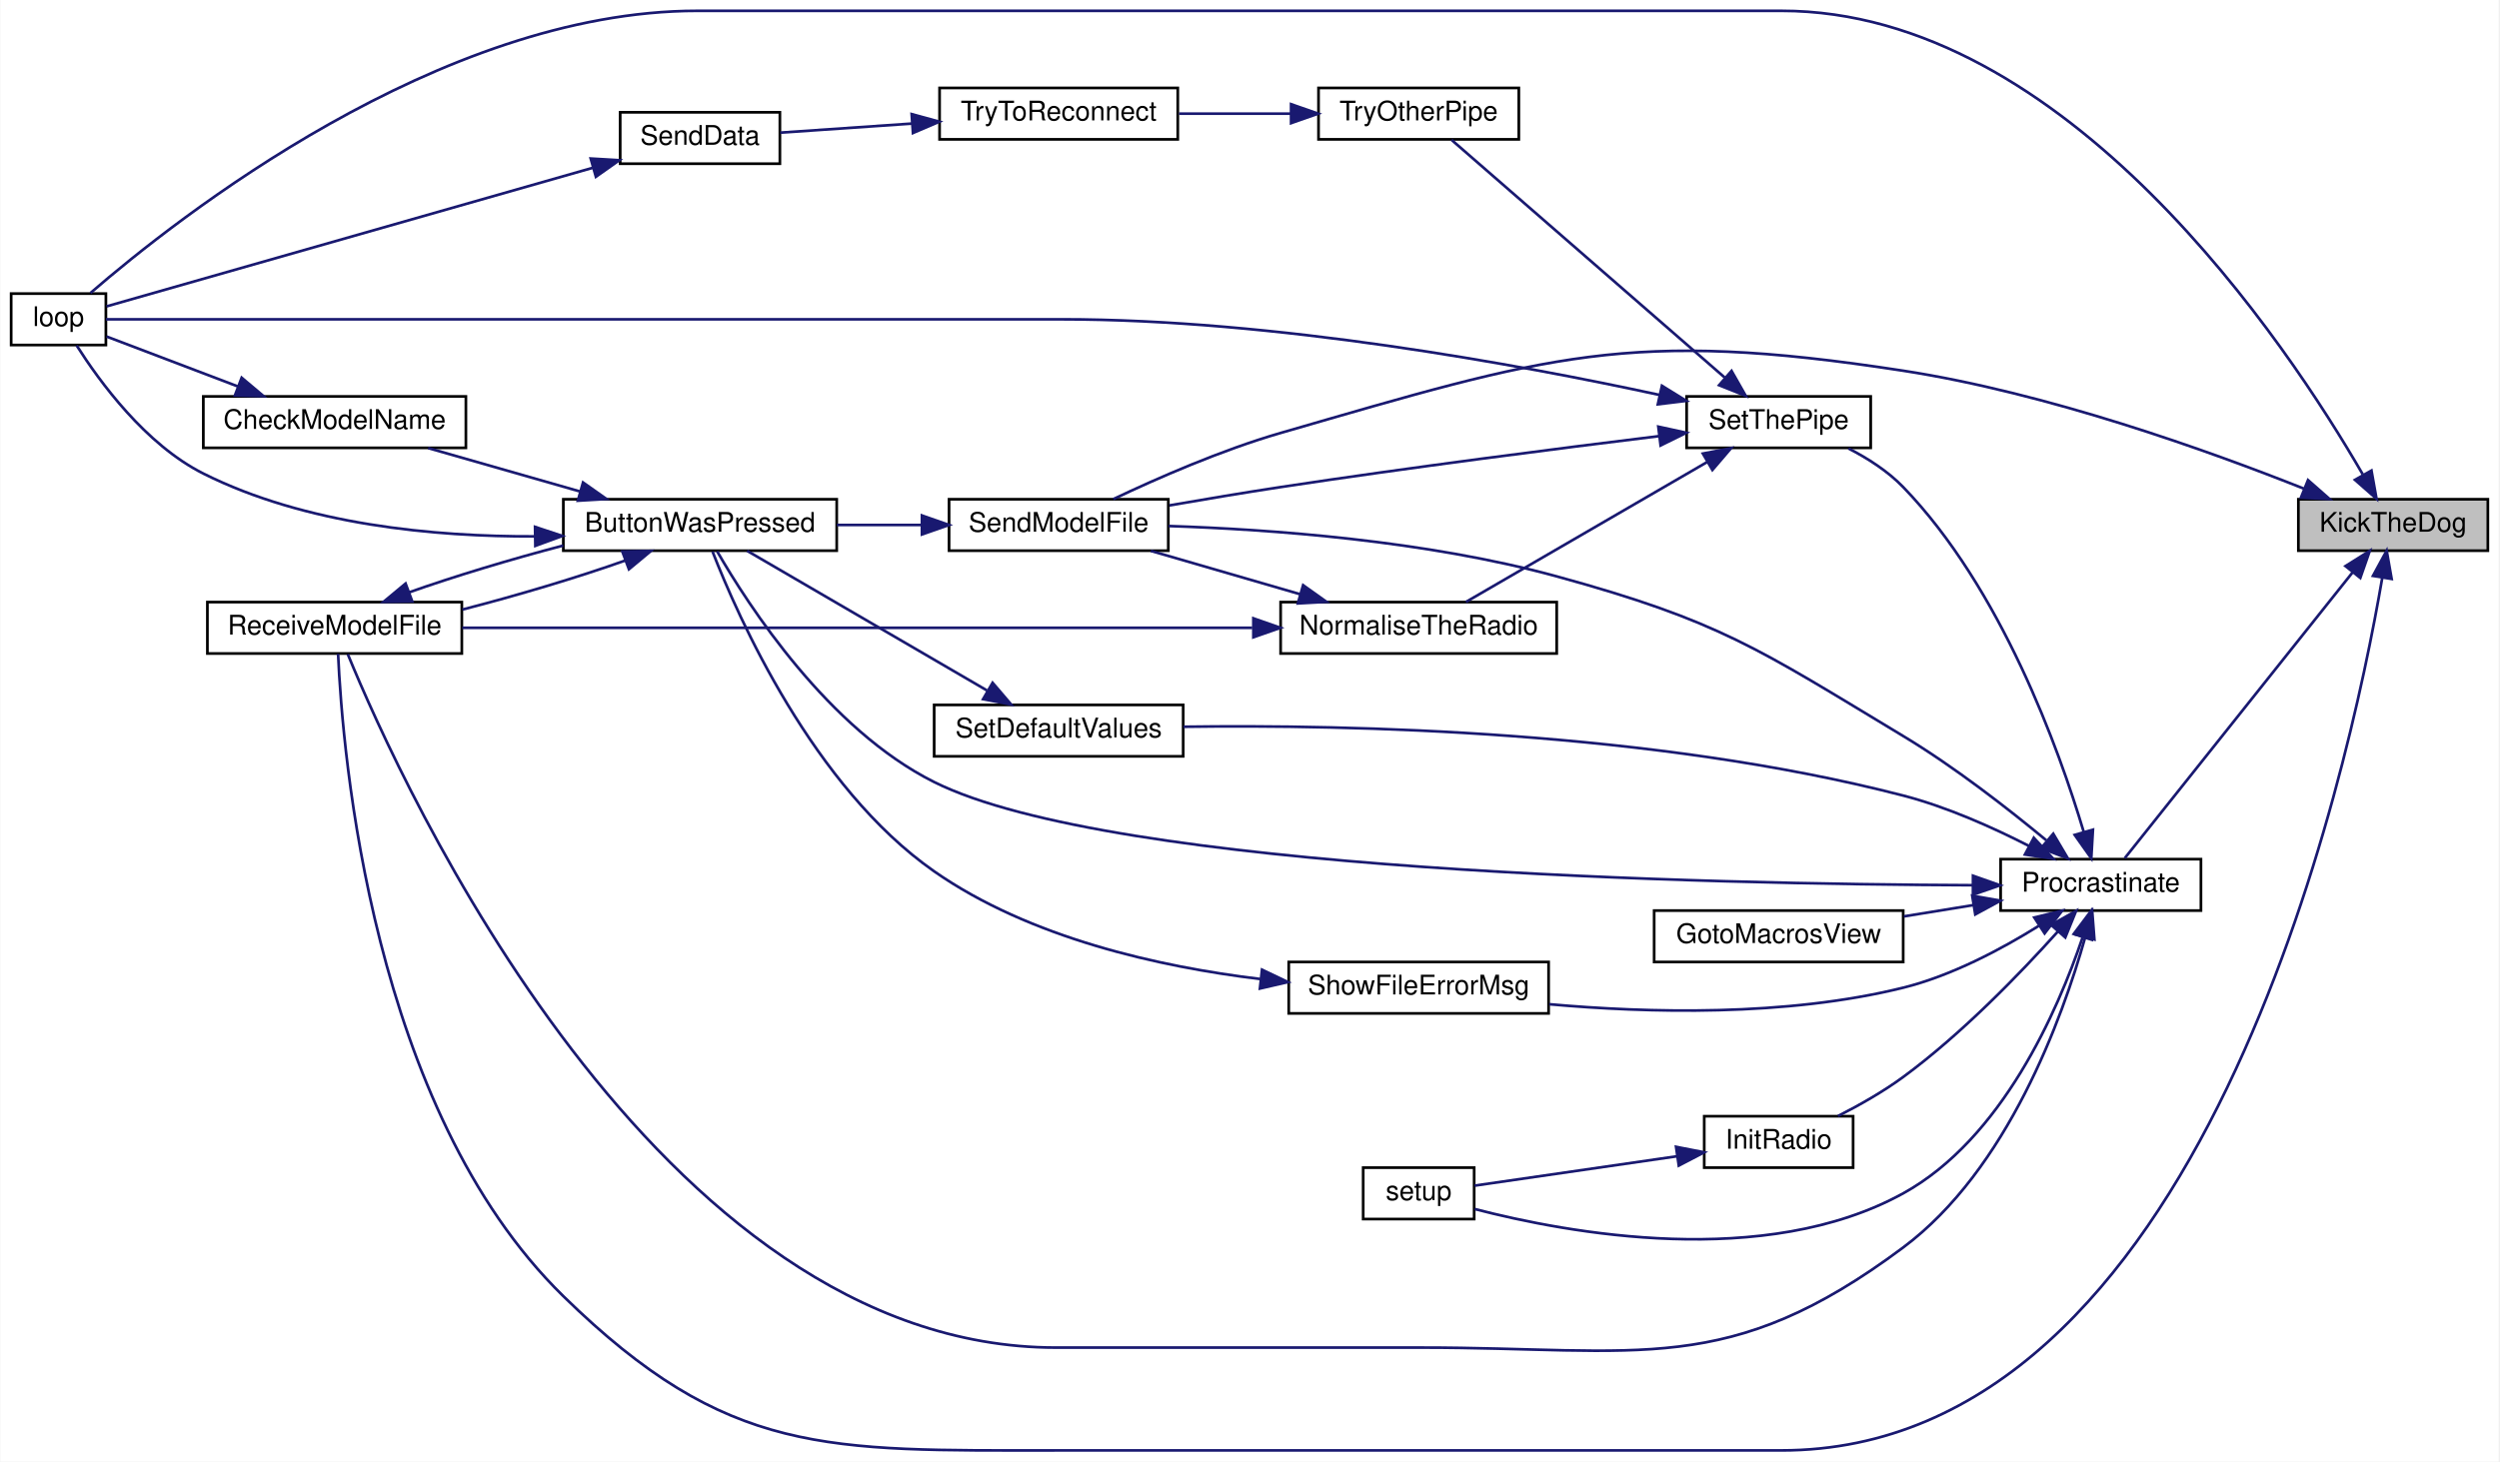
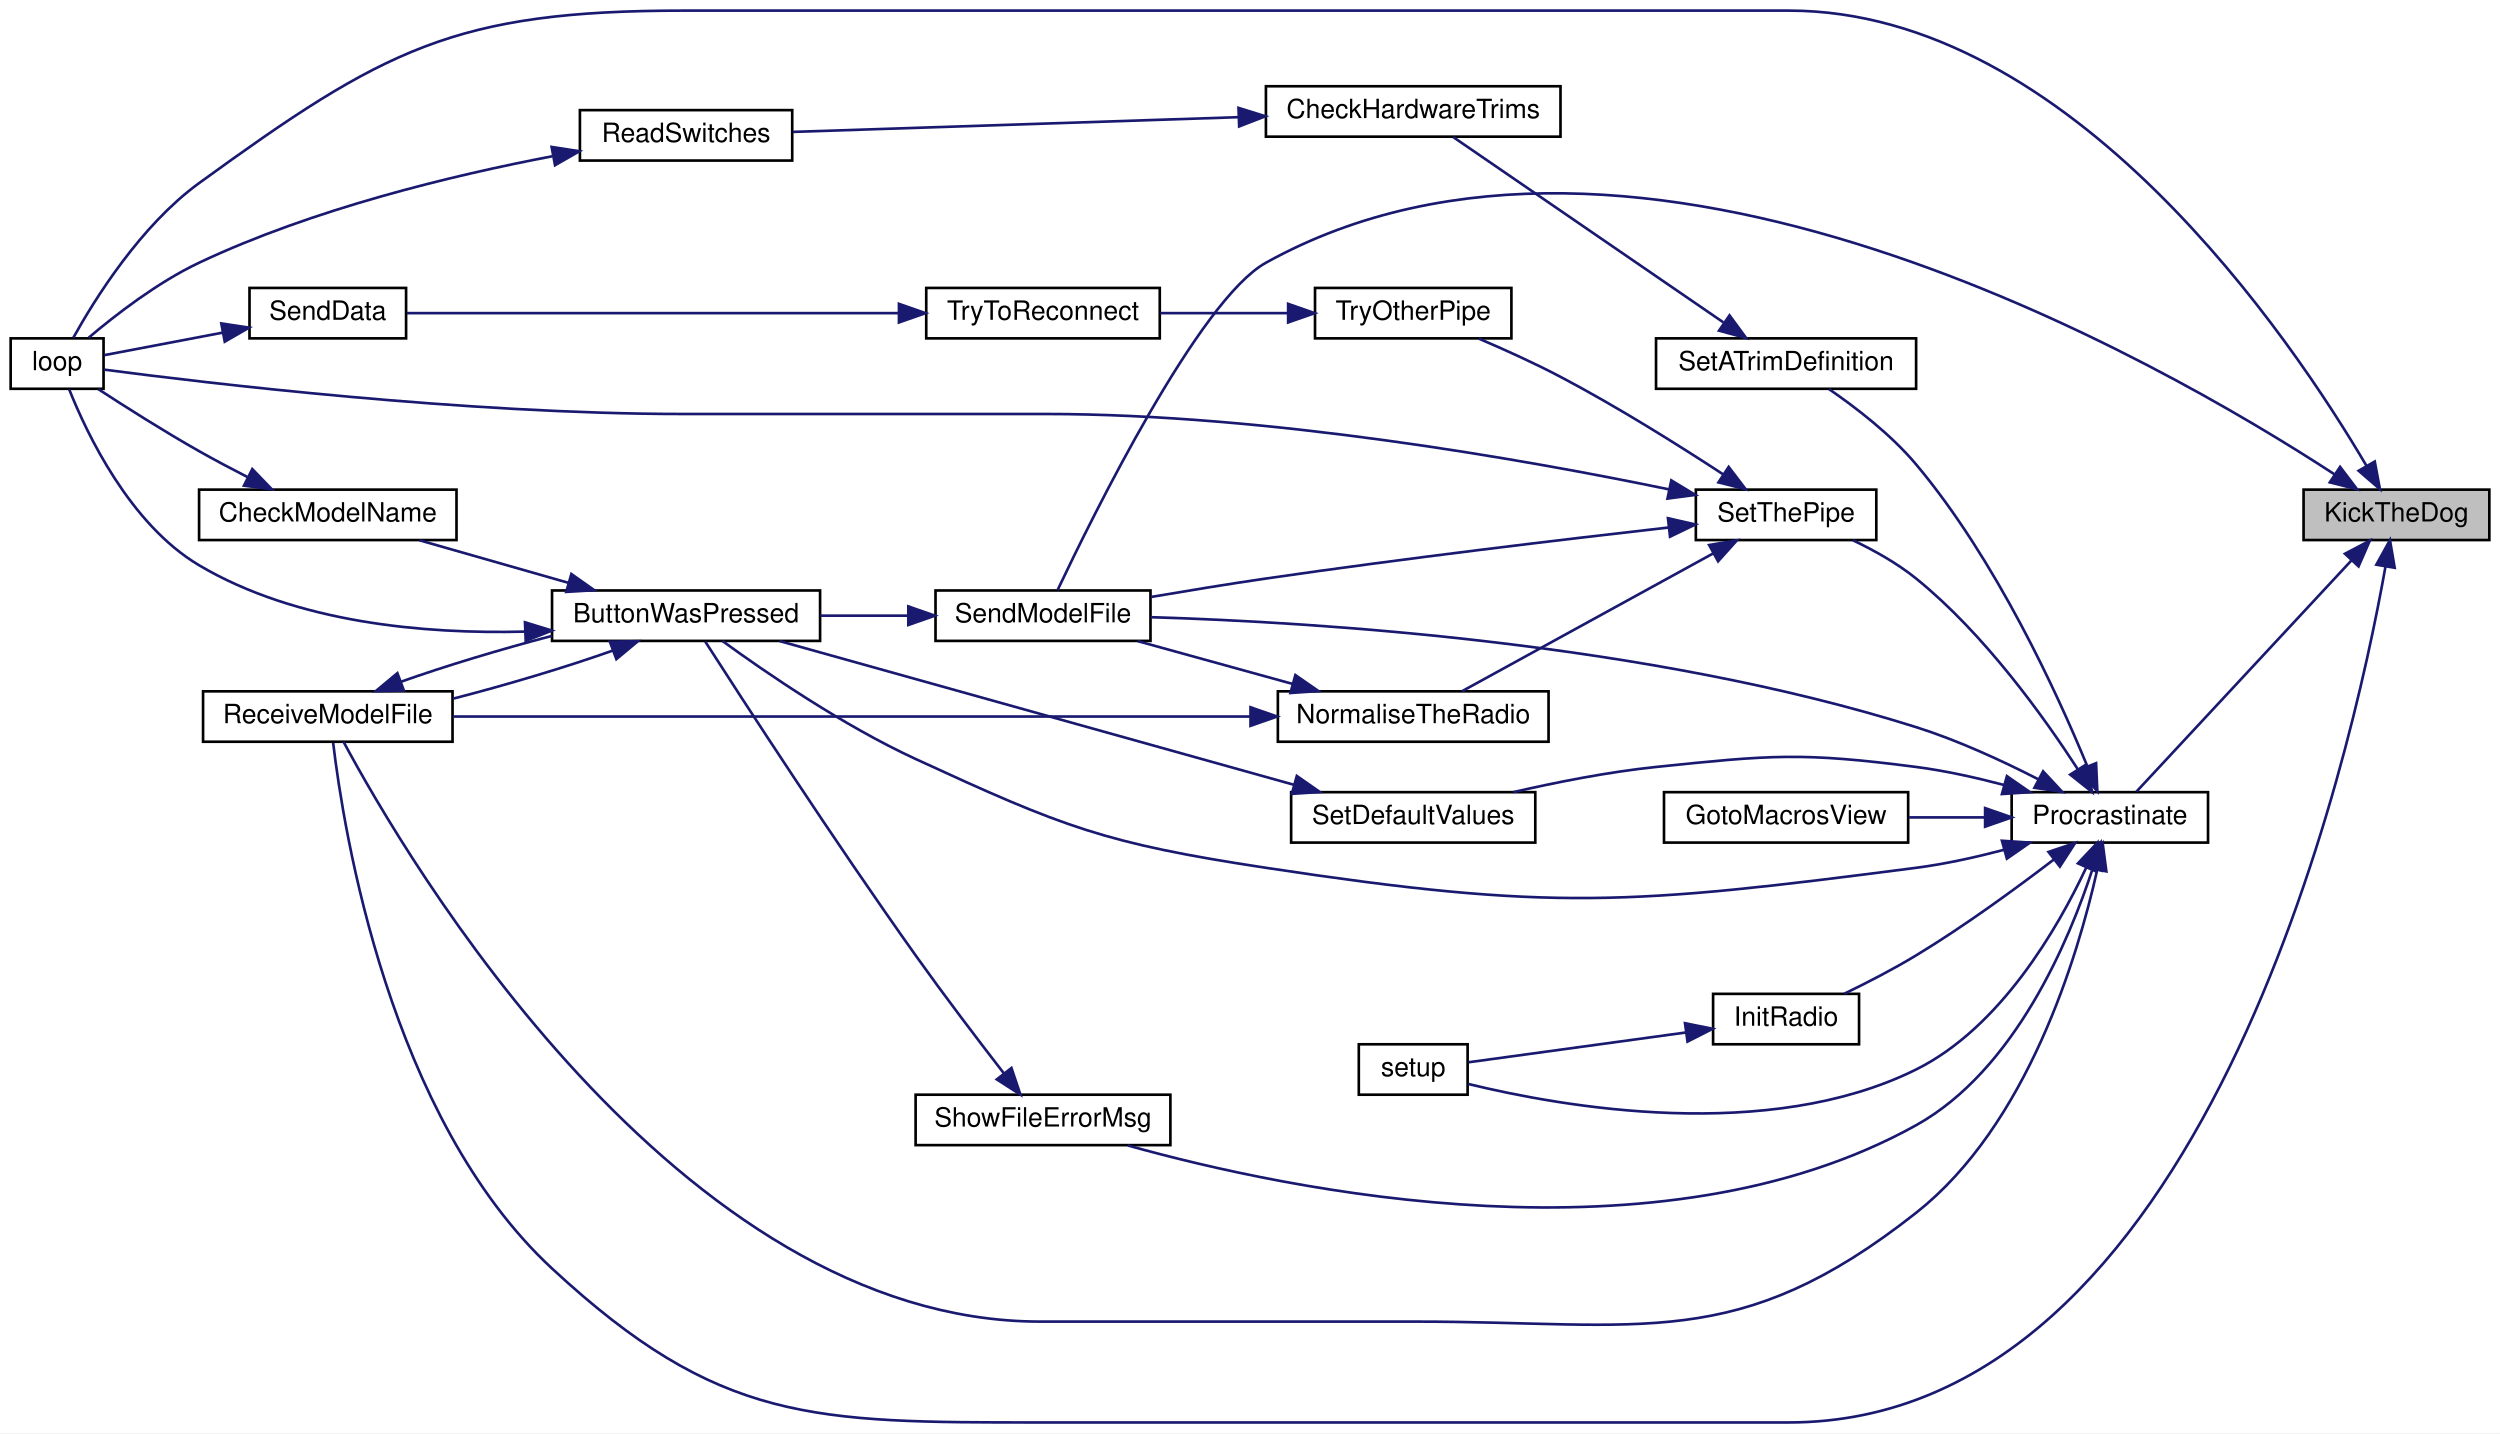
- <svg xmlns="http://www.w3.org/2000/svg" xmlns:xlink="http://www.w3.org/1999/xlink" width="923pt" height="540pt" viewBox="0.00 0.00 923.00 540.14">
-   <g id="graph0" class="graph" transform="scale(1 1) rotate(0) translate(4 536.14)">
-     <polygon fill="white" stroke="transparent" points="-4,4 -4,-536.14 919,-536.14 919,4 -4,4" />
+ <svg xmlns="http://www.w3.org/2000/svg" xmlns:xlink="http://www.w3.org/1999/xlink" width="942pt" height="540pt" viewBox="0.00 0.00 942.00 540.02">
+   <g id="graph0" class="graph" transform="scale(1 1) rotate(0) translate(4 536.02)">
+     <polygon fill="white" stroke="transparent" points="-4,4 -4,-536.02 938,-536.02 938,4 -4,4" />
    <g id="node1" class="node">
      <g id="a_node1">
        <a xlink:title=" ">
-           <polygon fill="#bfbfbf" stroke="black" points="845,-332.64 845,-351.64 915,-351.64 915,-332.64 845,-332.64" />
-           <text text-anchor="middle" x="880" y="-339.64" font-family="Helvetica,sans-Serif" font-size="10.00">KickTheDog</text>
+           <polygon fill="#bfbfbf" stroke="black" points="864,-332.52 864,-351.52 934,-351.52 934,-332.52 864,-332.52" />
+           <text text-anchor="middle" x="899" y="-339.52" font-family="Helvetica,sans-Serif" font-size="10.00">KickTheDog</text>
        </a>
      </g>
    </g>
    <g id="node2" class="node">
      <g id="a_node2">
        <a xlink:href="_transmitter_code_2src_2main_8cpp.html#ad3cb30894c94eb016e98bdcaa899ac86" target="_top" xlink:title=" ">
-           <polygon fill="white" stroke="black" points="0,-408.64 0,-427.64 35,-427.64 35,-408.64 0,-408.64" />
-           <text text-anchor="middle" x="17.5" y="-415.64" font-family="Helvetica,sans-Serif" font-size="10.00">loop</text>
+           <polygon fill="white" stroke="black" points="0,-389.52 0,-408.52 35,-408.52 35,-389.52 0,-389.52" />
+           <text text-anchor="middle" x="17.5" y="-396.52" font-family="Helvetica,sans-Serif" font-size="10.00">loop</text>
        </a>
      </g>
    </g>
    <g id="edge1" class="edge">
-       <path fill="none" stroke="midnightblue" d="M868.79,-360.83C841.09,-408.72 759.49,-532.14 654,-532.14 654,-532.14 654,-532.14 253.5,-532.14 158.27,-532.14 61.14,-455.43 29.31,-427.86" />
-       <polygon fill="midnightblue" stroke="midnightblue" points="872,-362.25 873.87,-351.82 865.91,-358.81 872,-362.25" />
+       <path fill="none" stroke="midnightblue" d="M887.76,-360.4C859.71,-408.08 776.53,-532.02 670,-532.02 670,-532.02 670,-532.02 253.5,-532.02 167.4,-532.02 140.69,-517.59 71,-467.02 49.03,-451.07 31.76,-423.43 23.62,-408.78" />
+       <polygon fill="midnightblue" stroke="midnightblue" points="890.82,-362.11 892.77,-351.7 884.75,-358.63 890.82,-362.11" />
    </g>
    <g id="node3" class="node">
      <g id="a_node3">
        <a xlink:href="_radio_functions_8cpp.html#a760609a682300dfe6bfaac737fd4d5eb" target="_top" xlink:title=" ">
-           <polygon fill="white" stroke="black" points="735,-199.64 735,-218.64 809,-218.64 809,-199.64 735,-199.64" />
-           <text text-anchor="middle" x="772" y="-206.64" font-family="Helvetica,sans-Serif" font-size="10.00">Procrastinate</text>
+           <polygon fill="white" stroke="black" points="754,-218.52 754,-237.52 828,-237.52 828,-218.52 754,-218.52" />
+           <text text-anchor="middle" x="791" y="-225.52" font-family="Helvetica,sans-Serif" font-size="10.00">Procrastinate</text>
        </a>
      </g>
    </g>
    <g id="edge2" class="edge">
-       <path fill="none" stroke="midnightblue" d="M865.11,-324.72C842.56,-296.42 798.69,-241.38 780.84,-218.98" />
-       <polygon fill="midnightblue" stroke="midnightblue" points="862.41,-326.94 871.38,-332.58 867.88,-322.57 862.41,-326.94" />
+       <path fill="none" stroke="midnightblue" d="M882.06,-324.87C859.49,-300.6 818.99,-257.04 801.01,-237.71" />
+       <polygon fill="midnightblue" stroke="midnightblue" points="879.59,-327.36 888.96,-332.3 884.72,-322.59 879.59,-327.36" />
    </g>
    <g id="node6" class="node">
      <g id="a_node6">
        <a xlink:href="_transmitter_code_2src_2main_8cpp.html#ab7c9edf843c732d7fe296564f39bc0dc" target="_top" xlink:title="RECEIVE A MODEL FILE.">
-           <polygon fill="white" stroke="black" points="72.5,-294.64 72.5,-313.64 166.5,-313.64 166.5,-294.64 72.5,-294.64" />
-           <text text-anchor="middle" x="119.5" y="-301.64" font-family="Helvetica,sans-Serif" font-size="10.00">ReceiveModelFile</text>
-         </a>
-       </g>
-     </g>
-     <g id="edge30" class="edge">
-       <path fill="none" stroke="midnightblue" d="M875.98,-322.57C863.55,-249.96 809.5,-0.14 654,-0.14 654,-0.14 654,-0.14 386,-0.14 301.24,-0.14 264.61,2.12 204,-57.14 133.12,-126.45 122.4,-257.94 120.79,-294.5" />
-       <polygon fill="midnightblue" stroke="midnightblue" points="872.56,-323.33 877.62,-332.64 879.46,-322.2 872.56,-323.33" />
+           <polygon fill="white" stroke="black" points="72.5,-256.52 72.5,-275.52 166.5,-275.52 166.5,-256.52 72.5,-256.52" />
+           <text text-anchor="middle" x="119.5" y="-263.52" font-family="Helvetica,sans-Serif" font-size="10.00">ReceiveModelFile</text>
+         </a>
+       </g>
+     </g>
+     <g id="edge34" class="edge">
+       <path fill="none" stroke="midnightblue" d="M894.85,-322.45C881.93,-249.83 826.13,-0.02 670,-0.02 670,-0.02 670,-0.02 388,-0.02 302.26,-0.02 266.9,0.25 204,-58.02 142.63,-114.87 125.45,-222.94 121.52,-256.1" />
+       <polygon fill="midnightblue" stroke="midnightblue" points="891.43,-323.24 896.56,-332.51 898.33,-322.07 891.43,-323.24" />
    </g>
    <g id="node10" class="node">
      <g id="a_node10">
        <a xlink:href="_transmitter_code_2src_2main_8cpp.html#a58c67a975068930341f0663e0a08c9d3" target="_top" xlink:title="SEND A MODEL FILE.">
-           <polygon fill="white" stroke="black" points="346.5,-332.64 346.5,-351.64 427.5,-351.64 427.5,-332.64 346.5,-332.64" />
-           <text text-anchor="middle" x="387" y="-339.64" font-family="Helvetica,sans-Serif" font-size="10.00">SendModelFile</text>
-         </a>
-       </g>
-     </g>
-     <g id="edge31" class="edge">
-       <path fill="none" stroke="midnightblue" d="M847.19,-355.5C811.77,-369.59 752.45,-390.88 699,-399.14 597.47,-414.83 567.69,-404.66 469,-376.14 447.17,-369.83 423.31,-359.35 407.18,-351.69" />
-       <polygon fill="midnightblue" stroke="midnightblue" points="848.56,-358.72 856.52,-351.73 845.94,-352.23 848.56,-358.72" />
+           <polygon fill="white" stroke="black" points="348.5,-294.52 348.5,-313.52 429.5,-313.52 429.5,-294.52 348.5,-294.52" />
+           <text text-anchor="middle" x="389" y="-301.52" font-family="Helvetica,sans-Serif" font-size="10.00">SendModelFile</text>
+         </a>
+       </g>
+     </g>
+     <g id="edge35" class="edge">
+       <path fill="none" stroke="midnightblue" d="M875.77,-357.21C810,-400.12 612.24,-514.25 473,-437.02 447.89,-423.09 407.79,-341.77 394.46,-313.61" />
+       <polygon fill="midnightblue" stroke="midnightblue" points="877.76,-360.1 884.16,-351.66 873.89,-354.26 877.76,-360.1" />
    </g>
    <g id="node4" class="node">
      <g id="a_node4">
        <a xlink:href="_transmitter_code_2src_2main_8cpp.html#a804fdbdd5eab4c596bbe8a23eecbe4d5" target="_top" xlink:title=" ">
-           <polygon fill="white" stroke="black" points="204,-332.64 204,-351.64 305,-351.64 305,-332.64 204,-332.64" />
-           <text text-anchor="middle" x="254.5" y="-339.64" font-family="Helvetica,sans-Serif" font-size="10.00">ButtonWasPressed</text>
+           <polygon fill="white" stroke="black" points="204,-294.52 204,-313.52 305,-313.52 305,-294.52 204,-294.52" />
+           <text text-anchor="middle" x="254.5" y="-301.52" font-family="Helvetica,sans-Serif" font-size="10.00">ButtonWasPressed</text>
        </a>
      </g>
    </g>
    <g id="edge3" class="edge">
-       <path fill="none" stroke="midnightblue" d="M724.7,-209.01C627.85,-209.4 407.31,-214.03 341,-247.14 301.89,-266.67 272.34,-312.4 260.8,-332.44" />
-       <polygon fill="midnightblue" stroke="midnightblue" points="724.79,-212.51 734.79,-208.98 724.78,-205.51 724.79,-212.51" />
+       <path fill="none" stroke="midnightblue" d="M751.08,-215.79C740.46,-212.99 728.88,-210.43 718,-209.02 610.02,-195.01 580.66,-192.68 473,-209.02 412.26,-218.23 396.78,-224.28 341,-250.02 313.58,-262.67 284.41,-282.69 268.22,-294.48" />
+       <polygon fill="midnightblue" stroke="midnightblue" points="750.34,-219.22 760.91,-218.51 752.21,-212.47 750.34,-219.22" />
    </g>
    <g id="edge12" class="edge">
-       <path fill="none" stroke="midnightblue" d="M766.18,-189.56C757.8,-159.9 737.65,-104 699,-75.14 634.25,-26.8 601.8,-38.14 521,-38.14 521,-38.14 521,-38.14 386,-38.14 238.21,-38.14 144.1,-246.37 124.38,-294.36" />
-       <polygon fill="midnightblue" stroke="midnightblue" points="762.87,-190.76 768.82,-199.53 769.64,-188.96 762.87,-190.76" />
+       <path fill="none" stroke="midnightblue" d="M786.22,-208.14C778.97,-175.8 759.99,-112.1 718,-79.02 650.66,-25.95 615.24,-38.02 529.5,-38.02 529.5,-38.02 529.5,-38.02 388,-38.02 251.01,-38.02 148.57,-213.36 125.43,-256.51" />
+       <polygon fill="midnightblue" stroke="midnightblue" points="782.84,-209.09 788.31,-218.17 789.69,-207.66 782.84,-209.09" />
    </g>
    <g id="node7" class="node">
      <g id="a_node7">
        <a xlink:href="_transmitter_code_2src_2main_8cpp.html#abdecfd433e1830c6497040b03450bed7" target="_top" xlink:title=" ">
-           <polygon fill="white" stroke="black" points="607,-180.64 607,-199.64 699,-199.64 699,-180.64 607,-180.64" />
-           <text text-anchor="middle" x="653" y="-187.64" font-family="Helvetica,sans-Serif" font-size="10.00">GotoMacrosView</text>
+           <polygon fill="white" stroke="black" points="623,-218.52 623,-237.52 715,-237.52 715,-218.52 623,-218.52" />
+           <text text-anchor="middle" x="669" y="-225.52" font-family="Helvetica,sans-Serif" font-size="10.00">GotoMacrosView</text>
        </a>
      </g>
    </g>
    <g id="edge9" class="edge">
-       <path fill="none" stroke="midnightblue" d="M724.88,-201.65C716.45,-200.28 707.65,-198.85 699.24,-197.49" />
-       <polygon fill="midnightblue" stroke="midnightblue" points="724.51,-205.14 734.94,-203.29 725.63,-198.23 724.51,-205.14" />
+       <path fill="none" stroke="midnightblue" d="M743.73,-228.02C734.41,-228.02 724.63,-228.02 715.35,-228.02" />
+       <polygon fill="midnightblue" stroke="midnightblue" points="744,-231.52 754,-228.02 744,-224.52 744,-231.52" />
    </g>
    <g id="node8" class="node">
      <g id="a_node8">
        <a xlink:href="_radio_functions_8cpp.html#a799f38bc33abdb30eec1d7db3cf27d58" target="_top" xlink:title=" ">
-           <polygon fill="white" stroke="black" points="625.5,-104.64 625.5,-123.64 680.5,-123.64 680.5,-104.64 625.5,-104.64" />
-           <text text-anchor="middle" x="653" y="-111.64" font-family="Helvetica,sans-Serif" font-size="10.00">InitRadio</text>
+           <polygon fill="white" stroke="black" points="641.5,-142.52 641.5,-161.52 696.5,-161.52 696.5,-142.52 641.5,-142.52" />
+           <text text-anchor="middle" x="669" y="-149.52" font-family="Helvetica,sans-Serif" font-size="10.00">InitRadio</text>
        </a>
      </g>
    </g>
    <g id="edge10" class="edge">
-       <path fill="none" stroke="midnightblue" d="M756.07,-191.81C742.29,-176.47 720.72,-154.11 699,-138.14 691.58,-132.69 682.76,-127.7 674.91,-123.71" />
-       <polygon fill="midnightblue" stroke="midnightblue" points="753.64,-194.34 762.88,-199.52 758.89,-189.71 753.64,-194.34" />
+       <path fill="none" stroke="midnightblue" d="M769.9,-212.15C755.78,-201.35 736.24,-187.06 718,-176.02 709.39,-170.8 699.51,-165.72 690.95,-161.58" />
+       <polygon fill="midnightblue" stroke="midnightblue" points="767.88,-215.01 777.93,-218.37 772.17,-209.48 767.88,-215.01" />
    </g>
    <g id="node9" class="node">
      <g id="a_node9">
        <a xlink:href="_transmitter_code_2src_2main_8cpp.html#a17699f358cf9f7c3155a9c5daf8ff13c" target="_top" xlink:title=" ">
-           <polygon fill="white" stroke="black" points="499.5,-85.64 499.5,-104.64 540.5,-104.64 540.5,-85.64 499.5,-85.64" />
-           <text text-anchor="middle" x="520" y="-92.64" font-family="Helvetica,sans-Serif" font-size="10.00">setup</text>
-         </a>
-       </g>
-     </g>
-     <g id="edge27" class="edge">
-       <path fill="none" stroke="midnightblue" d="M765.25,-189.63C756.14,-162.73 735.58,-115.3 699,-95.14 647.85,-66.95 575.2,-80.38 540.68,-89.35" />
-       <polygon fill="midnightblue" stroke="midnightblue" points="762.01,-190.99 768.37,-199.46 768.68,-188.86 762.01,-190.99" />
+           <polygon fill="white" stroke="black" points="508,-123.52 508,-142.52 549,-142.52 549,-123.52 508,-123.52" />
+           <text text-anchor="middle" x="528.5" y="-130.52" font-family="Helvetica,sans-Serif" font-size="10.00">setup</text>
+         </a>
+       </g>
+     </g>
+     <g id="edge31" class="edge">
+       <path fill="none" stroke="midnightblue" d="M782.07,-209.04C771.35,-186.17 749.82,-148.83 718,-133.02 662.17,-105.28 585.05,-118.82 549.24,-127.57" />
+       <polygon fill="midnightblue" stroke="midnightblue" points="778.98,-210.69 786.24,-218.41 785.37,-207.85 778.98,-210.69" />
    </g>
    <g id="edge13" class="edge">
-       <path fill="none" stroke="midnightblue" d="M751.9,-225.59C737.85,-237.22 717.97,-252.72 699,-264.14 645.34,-296.46 631.41,-306.57 571,-323.14 522.79,-336.36 465.13,-340.52 427.6,-341.75" />
-       <polygon fill="midnightblue" stroke="midnightblue" points="754.44,-228.03 759.84,-218.92 749.93,-222.68 754.44,-228.03" />
+       <path fill="none" stroke="midnightblue" d="M763.99,-242.4C750.6,-249.26 733.81,-257.03 718,-262.02 617.4,-293.75 492.23,-301.57 429.59,-303.45" />
+       <polygon fill="midnightblue" stroke="midnightblue" points="765.85,-245.38 773.07,-237.62 762.59,-239.18 765.85,-245.38" />
    </g>
    <g id="node11" class="node">
      <g id="a_node11">
+         <a xlink:href="_transmitter_code_2src_2main_8cpp.html#a67037f3d9963a3107353a1badb1af3a6" target="_top" xlink:title=" ">
+           <polygon fill="white" stroke="black" points="620,-389.52 620,-408.52 718,-408.52 718,-389.52 620,-389.52" />
+           <text text-anchor="middle" x="669" y="-396.52" font-family="Helvetica,sans-Serif" font-size="10.00">SetATrimDefinition</text>
+         </a>
+       </g>
+     </g>
+     <g id="edge15" class="edge">
+       <path fill="none" stroke="midnightblue" d="M782.46,-247.42C771.21,-274.72 748.12,-325.16 718,-361.02 708.57,-372.25 695.35,-382.41 685.18,-389.4" />
+       <polygon fill="midnightblue" stroke="midnightblue" points="785.82,-248.44 786.29,-237.85 779.32,-245.83 785.82,-248.44" />
+     </g>
+     <g id="node14" class="node">
+       <g id="a_node14">
        <a xlink:href="_transmitter_code_2src_2main_8cpp.html#acbd0460ea44a7d07e4d77878411febb4" target="_top" xlink:title=" ">
-           <polygon fill="white" stroke="black" points="341,-256.64 341,-275.64 433,-275.64 433,-256.64 341,-256.64" />
-           <text text-anchor="middle" x="387" y="-263.64" font-family="Helvetica,sans-Serif" font-size="10.00">SetDefaultValues</text>
-         </a>
-       </g>
-     </g>
-     <g id="edge15" class="edge">
-       <path fill="none" stroke="midnightblue" d="M745.39,-223.56C731.99,-230.41 715.07,-237.98 699,-242.14 606.73,-266.03 494.34,-268.42 433.1,-267.57" />
-       <polygon fill="midnightblue" stroke="midnightblue" points="747.25,-226.54 754.46,-218.77 743.98,-220.35 747.25,-226.54" />
-     </g>
-     <g id="node12" class="node">
-       <g id="a_node12">
+           <polygon fill="white" stroke="black" points="482.5,-218.52 482.5,-237.52 574.5,-237.52 574.5,-218.52 482.5,-218.52" />
+           <text text-anchor="middle" x="528.5" y="-225.52" font-family="Helvetica,sans-Serif" font-size="10.00">SetDefaultValues</text>
+         </a>
+       </g>
+     </g>
+     <g id="edge19" class="edge">
+       <path fill="none" stroke="midnightblue" d="M751.08,-240.24C740.46,-243.04 728.88,-245.61 718,-247.02 674.81,-252.62 663.32,-251.52 620,-247.02 602.12,-245.16 582.56,-241.29 566.21,-237.53" />
+       <polygon fill="midnightblue" stroke="midnightblue" points="752.21,-243.56 760.91,-237.52 750.34,-236.82 752.21,-243.56" />
+     </g>
+     <g id="node15" class="node">
+       <g id="a_node15">
        <a xlink:href="_radio_functions_8cpp.html#a70dc6f8d2e5ccef6b8e4a2b9b0afb2ce" target="_top" xlink:title=" ">
-           <polygon fill="white" stroke="black" points="619,-370.64 619,-389.64 687,-389.64 687,-370.64 619,-370.64" />
-           <text text-anchor="middle" x="653" y="-377.64" font-family="Helvetica,sans-Serif" font-size="10.00">SetThePipe</text>
-         </a>
-       </g>
-     </g>
-     <g id="edge17" class="edge">
-       <path fill="none" stroke="midnightblue" d="M765.66,-228.83C756.51,-259.39 735.23,-318.64 699,-356.14 693.34,-362 685.94,-366.75 678.77,-370.43" />
-       <polygon fill="midnightblue" stroke="midnightblue" points="769.1,-229.53 768.49,-218.96 762.37,-227.6 769.1,-229.53" />
-     </g>
-     <g id="node17" class="node">
-       <g id="a_node17">
+           <polygon fill="white" stroke="black" points="635,-332.52 635,-351.52 703,-351.52 703,-332.52 635,-332.52" />
+           <text text-anchor="middle" x="669" y="-339.52" font-family="Helvetica,sans-Serif" font-size="10.00">SetThePipe</text>
+         </a>
+       </g>
+     </g>
+     <g id="edge21" class="edge">
+       <path fill="none" stroke="midnightblue" d="M778.91,-246.18C766.16,-265.87 743.68,-297.26 718,-318.02 710.9,-323.76 702.2,-328.62 694.17,-332.44" />
+       <polygon fill="midnightblue" stroke="midnightblue" points="781.98,-247.88 784.35,-237.55 776.06,-244.14 781.98,-247.88" />
+     </g>
+     <g id="node20" class="node">
+       <g id="a_node20">
        <a xlink:href="_transmitter_code_2src_2main_8cpp.html#a1e7673fa1ef97d68711edd0da2abed9b" target="_top" xlink:title=" ">
-           <polygon fill="white" stroke="black" points="472,-161.64 472,-180.64 568,-180.64 568,-161.64 472,-161.64" />
-           <text text-anchor="middle" x="520" y="-168.64" font-family="Helvetica,sans-Serif" font-size="10.00">ShowFileErrorMsg</text>
-         </a>
-       </g>
-     </g>
-     <g id="edge28" class="edge">
-       <path fill="none" stroke="midnightblue" d="M749.06,-193.96C735.35,-185.41 716.95,-175.59 699,-171.14 655.66,-160.4 604.53,-161.79 568.22,-165.03" />
-       <polygon fill="midnightblue" stroke="midnightblue" points="747.44,-197.08 757.74,-199.59 751.25,-191.21 747.44,-197.08" />
+           <polygon fill="white" stroke="black" points="341,-104.52 341,-123.52 437,-123.52 437,-104.52 341,-104.52" />
+           <text text-anchor="middle" x="389" y="-111.52" font-family="Helvetica,sans-Serif" font-size="10.00">ShowFileErrorMsg</text>
+         </a>
+       </g>
+     </g>
+     <g id="edge32" class="edge">
+       <path fill="none" stroke="midnightblue" d="M784.6,-208.94C775.75,-181.73 755.3,-132.77 718,-112.02 621.21,-58.17 482.16,-87.3 420.94,-104.4" />
+       <polygon fill="midnightblue" stroke="midnightblue" points="781.26,-209.97 787.53,-218.51 787.95,-207.93 781.26,-209.97" />
    </g>
    <g id="edge6" class="edge">
-       <path fill="none" stroke="midnightblue" d="M193.43,-337.92C156.32,-337.78 108.74,-342.2 71,-361.14 49.6,-371.88 32.58,-395.24 24.19,-408.48" />
-       <polygon fill="midnightblue" stroke="midnightblue" points="193.55,-341.43 203.61,-338.08 193.66,-334.43 193.55,-341.43" />
+       <path fill="none" stroke="midnightblue" d="M193.61,-298.02C155.94,-297.07 107.7,-301.27 71,-323.02 44.93,-338.47 28.74,-372.53 22.05,-389.3" />
+       <polygon fill="midnightblue" stroke="midnightblue" points="193.8,-301.53 203.93,-298.41 194.07,-294.53 193.8,-301.53" />
    </g>
    <g id="node5" class="node">
      <g id="a_node5">
        <a xlink:href="_transmitter_code_2src_2main_8cpp.html#a984cb52354a84c45e9e41f396a1c5e92" target="_top" xlink:title=" ">
-           <polygon fill="white" stroke="black" points="71,-370.64 71,-389.64 168,-389.64 168,-370.64 71,-370.64" />
-           <text text-anchor="middle" x="119.5" y="-377.64" font-family="Helvetica,sans-Serif" font-size="10.00">CheckModelName</text>
+           <polygon fill="white" stroke="black" points="71,-332.52 71,-351.52 168,-351.52 168,-332.52 71,-332.52" />
+           <text text-anchor="middle" x="119.5" y="-339.52" font-family="Helvetica,sans-Serif" font-size="10.00">CheckModelName</text>
        </a>
      </g>
    </g>
    <g id="edge4" class="edge">
-       <path fill="none" stroke="midnightblue" d="M210.13,-354.53C191.92,-359.74 171.06,-365.7 154.05,-370.56" />
-       <polygon fill="midnightblue" stroke="midnightblue" points="211.28,-357.84 219.94,-351.73 209.36,-351.11 211.28,-357.84" />
+       <path fill="none" stroke="midnightblue" d="M210.13,-316.41C191.92,-321.61 171.06,-327.57 154.05,-332.43" />
+       <polygon fill="midnightblue" stroke="midnightblue" points="211.28,-319.72 219.94,-313.61 209.36,-312.99 211.28,-319.72" />
    </g>
    <g id="edge7" class="edge">
-       <path fill="none" stroke="midnightblue" d="M226.97,-329.04C209.75,-322.9 186.85,-316.05 166.7,-310.88" />
-       <polygon fill="midnightblue" stroke="midnightblue" points="225.79,-332.34 236.38,-332.55 228.24,-325.78 225.79,-332.34" />
+       <path fill="none" stroke="midnightblue" d="M226.97,-290.91C209.75,-284.78 186.85,-277.92 166.7,-272.75" />
+       <polygon fill="midnightblue" stroke="midnightblue" points="225.79,-294.21 236.38,-294.42 228.24,-287.65 225.79,-294.21" />
    </g>
    <g id="edge5" class="edge">
-       <path fill="none" stroke="midnightblue" d="M83.91,-393.28C67.44,-399.54 48.49,-406.74 35.24,-411.78" />
-       <polygon fill="midnightblue" stroke="midnightblue" points="85.16,-396.55 93.27,-389.73 82.67,-390.01 85.16,-396.55" />
+       <path fill="none" stroke="midnightblue" d="M89.18,-356.29C83.11,-359.4 76.81,-362.73 71,-366.02 57.88,-373.43 43.41,-382.61 32.99,-389.4" />
+       <polygon fill="midnightblue" stroke="midnightblue" points="91.05,-359.27 98.41,-351.65 87.9,-353.02 91.05,-359.27" />
    </g>
    <g id="edge8" class="edge">
-       <path fill="none" stroke="midnightblue" d="M146.99,-317.23C163.27,-323.03 184.65,-329.48 203.98,-334.54" />
-       <polygon fill="midnightblue" stroke="midnightblue" points="148.17,-313.93 137.57,-313.72 145.72,-320.49 148.17,-313.93" />
+       <path fill="none" stroke="midnightblue" d="M146.99,-279.1C163.27,-284.91 184.65,-291.36 203.98,-296.42" />
+       <polygon fill="midnightblue" stroke="midnightblue" points="148.17,-275.81 137.57,-275.59 145.72,-282.37 148.17,-275.81" />
    </g>
    <g id="edge11" class="edge">
-       <path fill="none" stroke="midnightblue" d="M615.56,-108.86C591.31,-105.34 560.4,-100.86 540.65,-97.99" />
-       <polygon fill="midnightblue" stroke="midnightblue" points="615.09,-112.32 625.49,-110.3 616.1,-105.4 615.09,-112.32" />
+       <path fill="none" stroke="midnightblue" d="M631.32,-146.98C605.07,-143.38 570.73,-138.67 549.4,-135.75" />
+       <polygon fill="midnightblue" stroke="midnightblue" points="630.91,-150.46 641.3,-148.35 631.86,-143.53 630.91,-150.46" />
    </g>
    <g id="edge14" class="edge">
-       <path fill="none" stroke="midnightblue" d="M336.44,-342.14C326.15,-342.14 315.32,-342.14 305.04,-342.14" />
-       <polygon fill="midnightblue" stroke="midnightblue" points="336.49,-345.64 346.49,-342.14 336.49,-338.64 336.49,-345.64" />
+       <path fill="none" stroke="midnightblue" d="M338.12,-304.02C327.31,-304.02 315.88,-304.02 305.09,-304.02" />
+       <polygon fill="midnightblue" stroke="midnightblue" points="338.25,-307.52 348.25,-304.02 338.25,-300.52 338.25,-307.52" />
+     </g>
+     <g id="node12" class="node">
+       <g id="a_node12">
+         <a xlink:href="_transmitter_code_2src_2main_8cpp.html#add643409678258cabdb0aa1ae76d802a" target="_top" xlink:title=" ">
+           <polygon fill="white" stroke="black" points="473,-484.52 473,-503.52 584,-503.52 584,-484.52 473,-484.52" />
+           <text text-anchor="middle" x="528.5" y="-491.52" font-family="Helvetica,sans-Serif" font-size="10.00">CheckHardwareTrims</text>
+         </a>
+       </g>
    </g>
    <g id="edge16" class="edge">
-       <path fill="none" stroke="midnightblue" d="M360.49,-281C334.26,-296.27 294.18,-319.62 271.89,-332.59" />
-       <polygon fill="midnightblue" stroke="midnightblue" points="362.59,-283.82 369.47,-275.77 359.07,-277.77 362.59,-283.82" />
-     </g>
-     <g id="edge18" class="edge">
-       <path fill="none" stroke="midnightblue" d="M609,-390.19C556.98,-401.45 466.57,-418.14 388,-418.14 388,-418.14 388,-418.14 253.5,-418.14 171.49,-418.14 73.39,-418.14 35.02,-418.14" />
-       <polygon fill="midnightblue" stroke="midnightblue" points="609.87,-393.58 618.88,-388.01 608.36,-386.74 609.87,-393.58" />
-     </g>
-     <g id="edge22" class="edge">
-       <path fill="none" stroke="midnightblue" d="M608.91,-374.99C571.78,-370.44 516.78,-363.4 469,-356.14 455.6,-354.1 440.99,-351.65 427.91,-349.37" />
-       <polygon fill="midnightblue" stroke="midnightblue" points="608.53,-378.47 618.88,-376.21 609.38,-371.52 608.53,-378.47" />
+       <path fill="none" stroke="midnightblue" d="M645.36,-414.55C616.52,-434.33 567.56,-467.91 543.58,-484.36" />
+       <polygon fill="midnightblue" stroke="midnightblue" points="647.69,-417.19 653.96,-408.65 643.73,-411.42 647.69,-417.19" />
    </g>
    <g id="node13" class="node">
      <g id="a_node13">
-         <a xlink:href="_transmitter_code_2src_2main_8cpp.html#a0708fa5166a126be25283b6cfaff6227" target="_top" xlink:title=" ">
-           <polygon fill="white" stroke="black" points="469,-294.64 469,-313.64 571,-313.64 571,-294.64 469,-294.64" />
-           <text text-anchor="middle" x="520" y="-301.64" font-family="Helvetica,sans-Serif" font-size="10.00">NormaliseTheRadio</text>
-         </a>
-       </g>
-     </g>
-     <g id="edge19" class="edge">
-       <path fill="none" stroke="midnightblue" d="M626.74,-365.49C600.41,-350.21 559.93,-326.72 537.46,-313.69" />
-       <polygon fill="midnightblue" stroke="midnightblue" points="625,-368.52 635.41,-370.52 628.52,-362.47 625,-368.52" />
-     </g>
-     <g id="node14" class="node">
-       <g id="a_node14">
-         <a xlink:href="_radio_functions_8cpp.html#ad0e30213b21808d00110752679788a8c" target="_top" xlink:title=" ">
-           <polygon fill="white" stroke="black" points="483,-484.64 483,-503.64 557,-503.64 557,-484.64 483,-484.64" />
-           <text text-anchor="middle" x="520" y="-491.64" font-family="Helvetica,sans-Serif" font-size="10.00">TryOtherPipe</text>
-         </a>
-       </g>
-     </g>
-     <g id="edge23" class="edge">
-       <path fill="none" stroke="midnightblue" d="M633.02,-396.66C605.28,-420.8 554.55,-464.95 532.14,-484.45" />
-       <polygon fill="midnightblue" stroke="midnightblue" points="635.59,-399.07 640.83,-389.86 630.99,-393.79 635.59,-399.07" />
+         <a xlink:href="_transmitter_code_2src_2main_8cpp.html#aa144942814b12daf2b2a454c08d29cab" target="_top" xlink:title=" ">
+           <polygon fill="white" stroke="black" points="214.5,-475.52 214.5,-494.52 294.5,-494.52 294.5,-475.52 214.5,-475.52" />
+           <text text-anchor="middle" x="254.5" y="-482.52" font-family="Helvetica,sans-Serif" font-size="10.00">ReadSwitches</text>
+         </a>
+       </g>
+     </g>
+     <g id="edge17" class="edge">
+       <path fill="none" stroke="midnightblue" d="M462.61,-491.87C410.35,-490.14 338.6,-487.77 294.73,-486.32" />
+       <polygon fill="midnightblue" stroke="midnightblue" points="462.67,-495.37 472.78,-492.21 462.91,-488.38 462.67,-495.37" />
+     </g>
+     <g id="edge18" class="edge">
+       <path fill="none" stroke="midnightblue" d="M204.09,-477.14C166.37,-469.93 113.77,-457.25 71,-437.02 55.34,-429.61 39.52,-417.36 29.4,-408.78" />
+       <polygon fill="midnightblue" stroke="midnightblue" points="203.84,-480.65 214.31,-479.03 205.12,-473.77 203.84,-480.65" />
    </g>
    <g id="edge20" class="edge">
-       <path fill="none" stroke="midnightblue" d="M458.51,-304.14C378.4,-304.14 238.83,-304.14 166.66,-304.14" />
-       <polygon fill="midnightblue" stroke="midnightblue" points="458.93,-307.64 468.93,-304.14 458.93,-300.64 458.93,-307.64" />
-     </g>
-     <g id="edge21" class="edge">
-       <path fill="none" stroke="midnightblue" d="M476.29,-316.53C458.35,-321.74 437.8,-327.7 421.05,-332.56" />
-       <polygon fill="midnightblue" stroke="midnightblue" points="477.31,-319.88 485.94,-313.73 475.36,-313.15 477.31,-319.88" />
-     </g>
-     <g id="node15" class="node">
-       <g id="a_node15">
-         <a xlink:href="_radio_functions_8cpp.html#ad0236abcfc887ad708d9504c4ab2a7c3" target="_top" xlink:title=" ">
-           <polygon fill="white" stroke="black" points="343,-484.64 343,-503.64 431,-503.64 431,-484.64 343,-484.64" />
-           <text text-anchor="middle" x="387" y="-491.64" font-family="Helvetica,sans-Serif" font-size="10.00">TryToReconnect</text>
-         </a>
-       </g>
-     </g>
-     <g id="edge24" class="edge">
-       <path fill="none" stroke="midnightblue" d="M472.85,-494.14C459.4,-494.14 444.75,-494.14 431.47,-494.14" />
-       <polygon fill="midnightblue" stroke="midnightblue" points="472.86,-497.64 482.86,-494.14 472.86,-490.64 472.86,-497.64" />
+       <path fill="none" stroke="midnightblue" d="M483.68,-240.26C429.65,-255.36 338.95,-280.7 289.75,-294.45" />
+       <polygon fill="midnightblue" stroke="midnightblue" points="484.64,-243.63 493.33,-237.57 482.75,-236.89 484.64,-243.63" />
+     </g>
+     <g id="edge22" class="edge">
+       <path fill="none" stroke="midnightblue" d="M624.84,-351.62C570.39,-362.88 473.75,-380.02 390,-380.02 390,-380.02 390,-380.02 253.5,-380.02 171.43,-380.02 73.77,-391.67 35.27,-396.73" />
+       <polygon fill="midnightblue" stroke="midnightblue" points="625.75,-355.01 634.82,-349.52 624.32,-348.15 625.75,-355.01" />
+     </g>
+     <g id="edge26" class="edge">
+       <path fill="none" stroke="midnightblue" d="M624.72,-337.25C585.16,-332.76 525.05,-325.61 473,-318.02 458.83,-315.95 443.34,-313.41 429.63,-311.07" />
+       <polygon fill="midnightblue" stroke="midnightblue" points="624.49,-340.75 634.82,-338.39 625.27,-333.79 624.49,-340.75" />
    </g>
    <g id="node16" class="node">
      <g id="a_node16">
+         <a xlink:href="_transmitter_code_2src_2main_8cpp.html#a0708fa5166a126be25283b6cfaff6227" target="_top" xlink:title=" ">
+           <polygon fill="white" stroke="black" points="477.5,-256.52 477.5,-275.52 579.5,-275.52 579.5,-256.52 477.5,-256.52" />
+           <text text-anchor="middle" x="528.5" y="-263.52" font-family="Helvetica,sans-Serif" font-size="10.00">NormaliseTheRadio</text>
+         </a>
+       </g>
+     </g>
+     <g id="edge23" class="edge">
+       <path fill="none" stroke="midnightblue" d="M641.66,-327.56C613.83,-312.29 570.76,-288.66 546.9,-275.56" />
+       <polygon fill="midnightblue" stroke="midnightblue" points="640.01,-330.65 650.46,-332.39 643.38,-324.51 640.01,-330.65" />
+     </g>
+     <g id="node17" class="node">
+       <g id="a_node17">
+         <a xlink:href="_radio_functions_8cpp.html#ad0e30213b21808d00110752679788a8c" target="_top" xlink:title=" ">
+           <polygon fill="white" stroke="black" points="491.5,-408.52 491.5,-427.52 565.5,-427.52 565.5,-408.52 491.5,-408.52" />
+           <text text-anchor="middle" x="528.5" y="-415.52" font-family="Helvetica,sans-Serif" font-size="10.00">TryOtherPipe</text>
+         </a>
+       </g>
+     </g>
+     <g id="edge27" class="edge">
+       <path fill="none" stroke="midnightblue" d="M645.3,-357.27C628.68,-368.14 605.39,-382.76 584,-394.02 574.12,-399.22 562.88,-404.3 553.18,-408.44" />
+       <polygon fill="midnightblue" stroke="midnightblue" points="647.37,-360.09 653.79,-351.66 643.52,-354.25 647.37,-360.09" />
+     </g>
+     <g id="edge24" class="edge">
+       <path fill="none" stroke="midnightblue" d="M467.02,-266.02C385.04,-266.02 240.42,-266.02 166.62,-266.02" />
+       <polygon fill="midnightblue" stroke="midnightblue" points="467.19,-269.52 477.19,-266.02 467.19,-262.52 467.19,-269.52" />
+     </g>
+     <g id="edge25" class="edge">
+       <path fill="none" stroke="midnightblue" d="M482.93,-278.34C464.04,-283.56 442.35,-289.55 424.69,-294.43" />
+       <polygon fill="midnightblue" stroke="midnightblue" points="484.1,-281.64 492.8,-275.61 482.23,-274.9 484.1,-281.64" />
+     </g>
+     <g id="node18" class="node">
+       <g id="a_node18">
+         <a xlink:href="_radio_functions_8cpp.html#ad0236abcfc887ad708d9504c4ab2a7c3" target="_top" xlink:title=" ">
+           <polygon fill="white" stroke="black" points="345,-408.52 345,-427.52 433,-427.52 433,-408.52 345,-408.52" />
+           <text text-anchor="middle" x="389" y="-415.52" font-family="Helvetica,sans-Serif" font-size="10.00">TryToReconnect</text>
+         </a>
+       </g>
+     </g>
+     <g id="edge28" class="edge">
+       <path fill="none" stroke="midnightblue" d="M480.99,-418.02C465.54,-418.02 448.41,-418.02 433.22,-418.02" />
+       <polygon fill="midnightblue" stroke="midnightblue" points="481.37,-421.52 491.37,-418.02 481.37,-414.52 481.37,-421.52" />
+     </g>
+     <g id="node19" class="node">
+       <g id="a_node19">
        <a xlink:href="_radio_functions_8cpp.html#a049bfb836e7aa4a3a48a1a4bd225fafc" target="_top" xlink:title=" ">
-           <polygon fill="white" stroke="black" points="225,-475.64 225,-494.64 284,-494.64 284,-475.64 225,-475.64" />
-           <text text-anchor="middle" x="254.5" y="-482.64" font-family="Helvetica,sans-Serif" font-size="10.00">SendData</text>
-         </a>
-       </g>
-     </g>
-     <g id="edge25" class="edge">
-       <path fill="none" stroke="midnightblue" d="M332.73,-490.47C316.11,-489.32 298.41,-488.1 284.15,-487.12" />
-       <polygon fill="midnightblue" stroke="midnightblue" points="332.69,-493.97 342.91,-491.17 333.17,-486.99 332.69,-493.97" />
-     </g>
-     <g id="edge26" class="edge">
-       <path fill="none" stroke="midnightblue" d="M214.81,-474.11C162.77,-459.27 72.45,-433.52 35.25,-422.92" />
-       <polygon fill="midnightblue" stroke="midnightblue" points="214.11,-477.55 224.68,-476.93 216.03,-470.82 214.11,-477.55" />
+           <polygon fill="white" stroke="black" points="90,-408.52 90,-427.52 149,-427.52 149,-408.52 90,-408.52" />
+           <text text-anchor="middle" x="119.5" y="-415.52" font-family="Helvetica,sans-Serif" font-size="10.00">SendData</text>
+         </a>
+       </g>
    </g>
    <g id="edge29" class="edge">
-       <path fill="none" stroke="midnightblue" d="M461.49,-174.34C424.29,-178.84 376.38,-189.44 341,-214.14 296.3,-245.35 268.55,-308.1 259.12,-332.31" />
-       <polygon fill="midnightblue" stroke="midnightblue" points="462.12,-177.79 471.68,-173.22 461.35,-170.83 462.12,-177.79" />
+       <path fill="none" stroke="midnightblue" d="M334.68,-418.02C278.93,-418.02 193.52,-418.02 149.29,-418.02" />
+       <polygon fill="midnightblue" stroke="midnightblue" points="334.72,-421.52 344.72,-418.02 334.72,-414.52 334.72,-421.52" />
+     </g>
+     <g id="edge30" class="edge">
+       <path fill="none" stroke="midnightblue" d="M79.97,-410.7C64.5,-407.76 47.48,-404.52 35.28,-402.2" />
+       <polygon fill="midnightblue" stroke="midnightblue" points="79.37,-414.14 89.84,-412.57 80.67,-407.27 79.37,-414.14" />
+     </g>
+     <g id="edge33" class="edge">
+       <path fill="none" stroke="midnightblue" d="M374.22,-131.61C364.7,-143.9 351.84,-160.79 341,-176.02 310.15,-219.34 275.6,-272.65 261.74,-294.25" />
+       <polygon fill="midnightblue" stroke="midnightblue" points="377.11,-133.59 380.49,-123.55 371.59,-129.29 377.11,-133.59" />
    </g>
  </g>
</svg>
